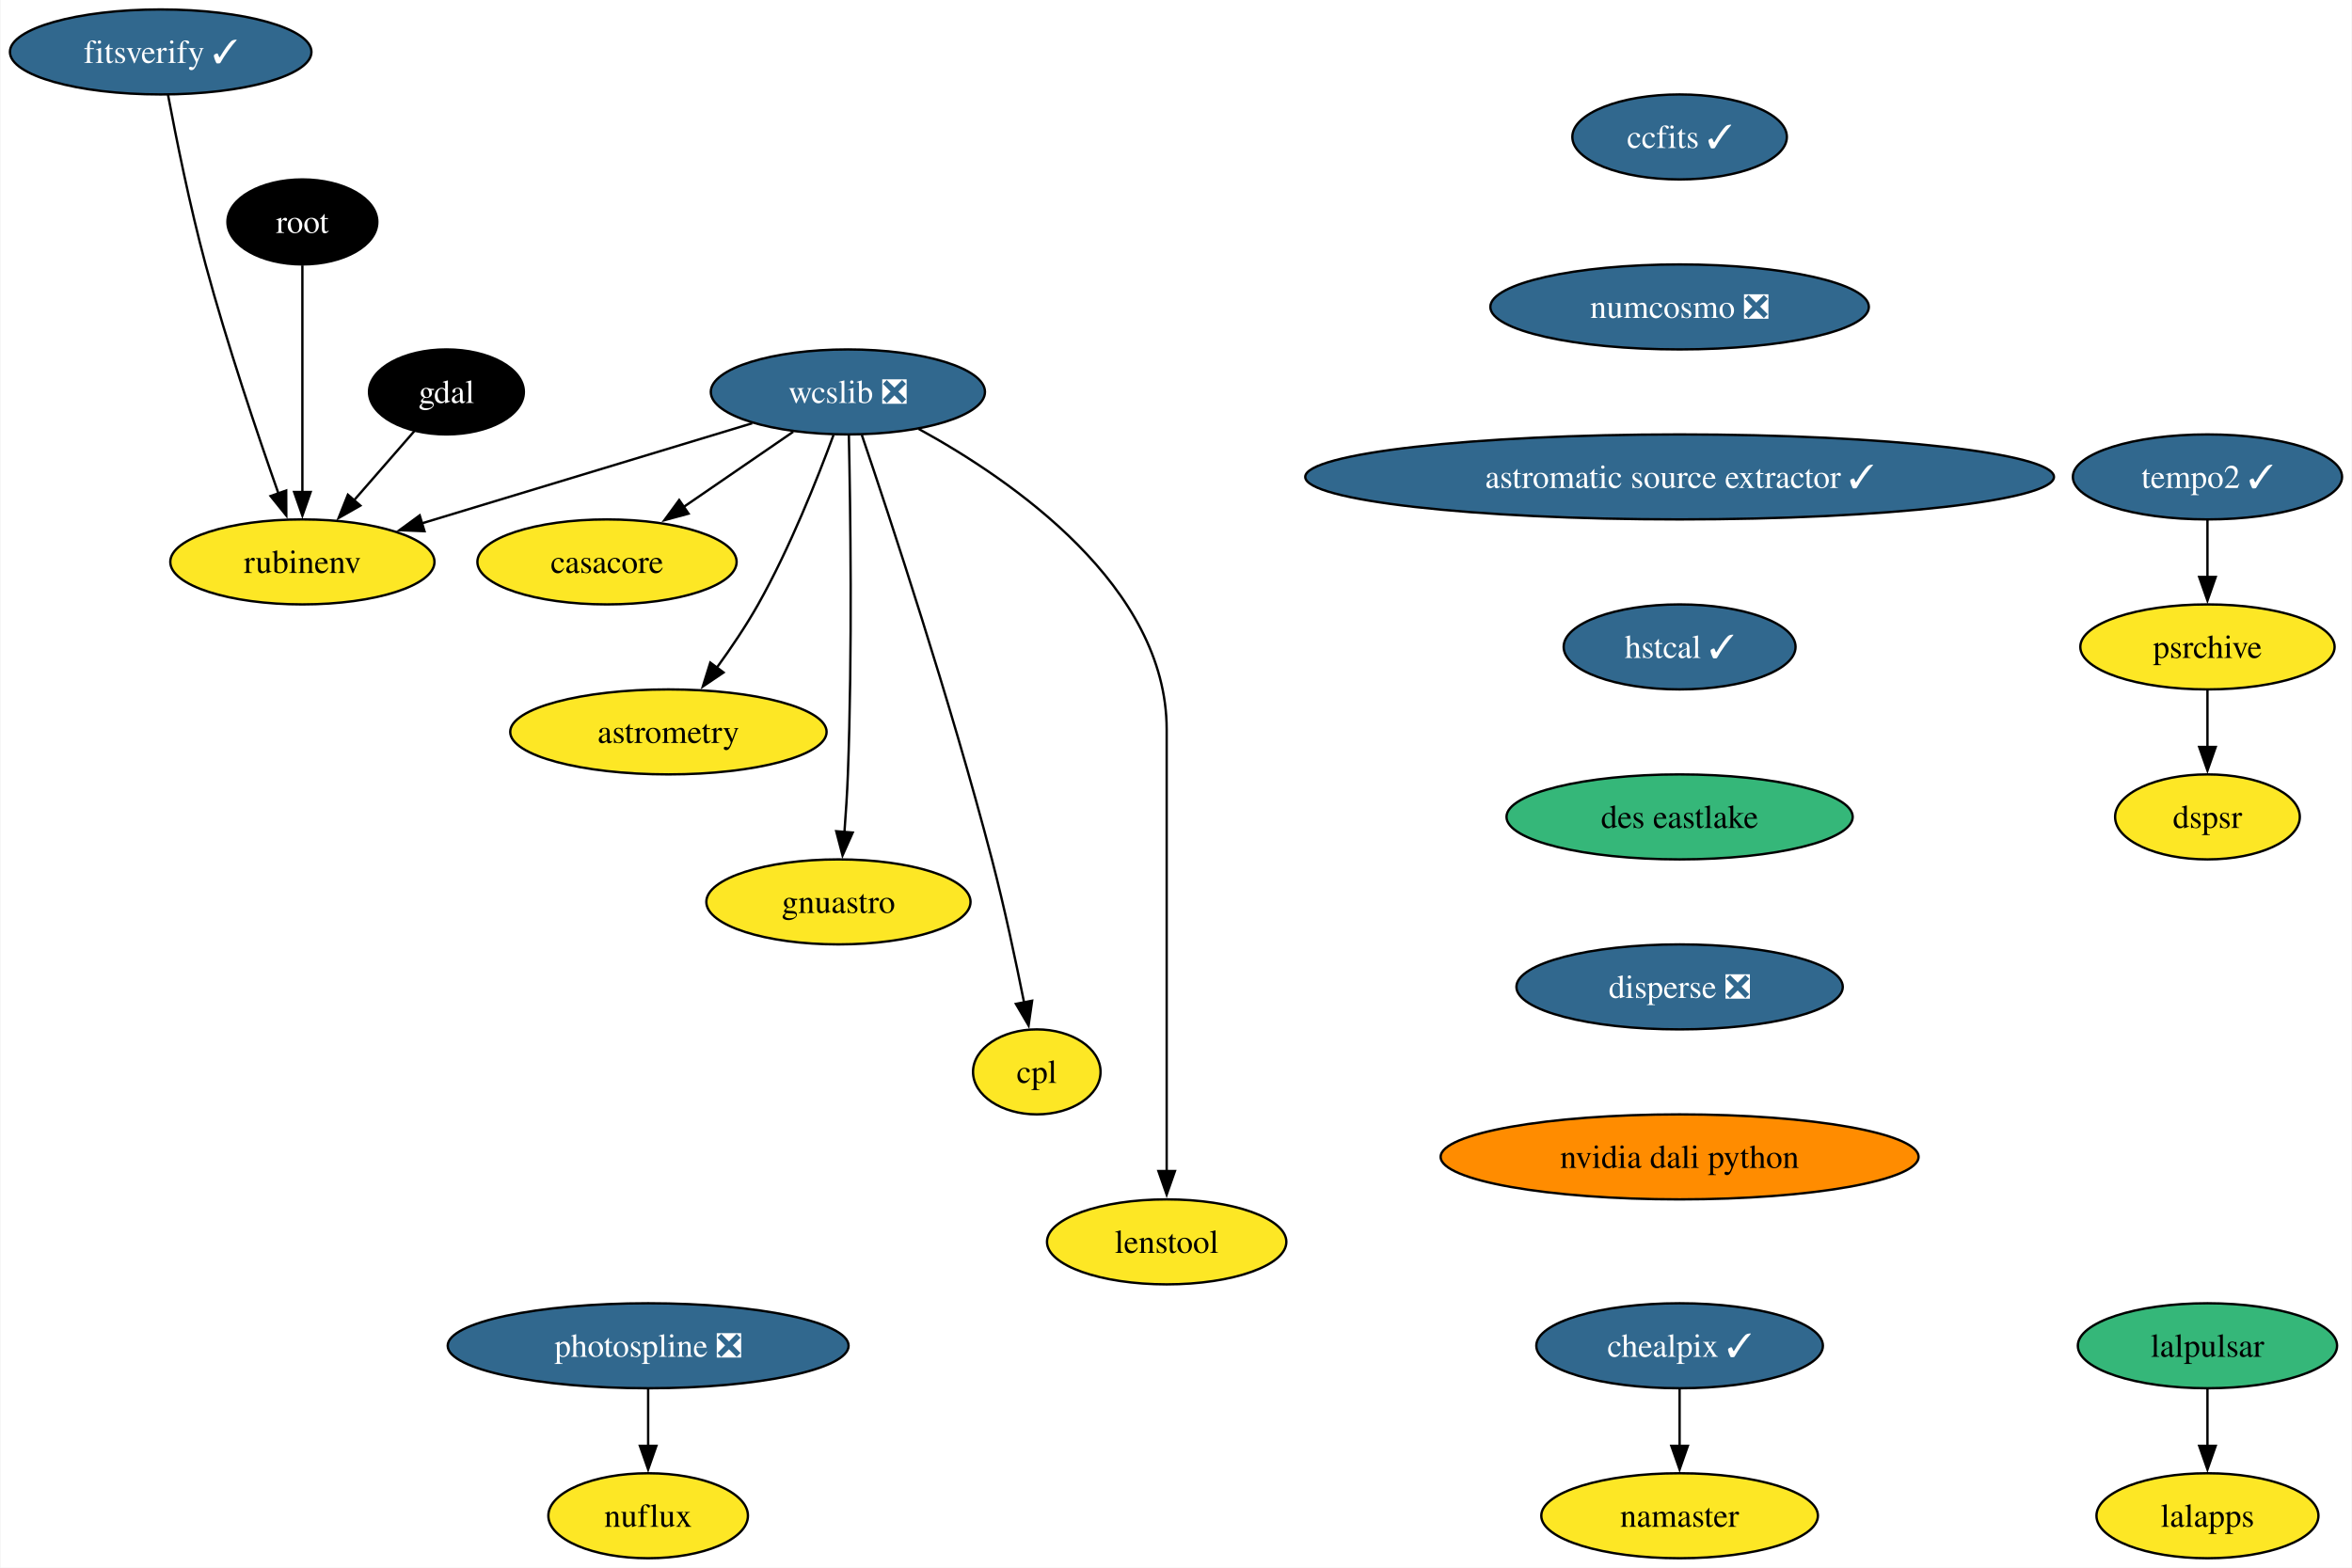
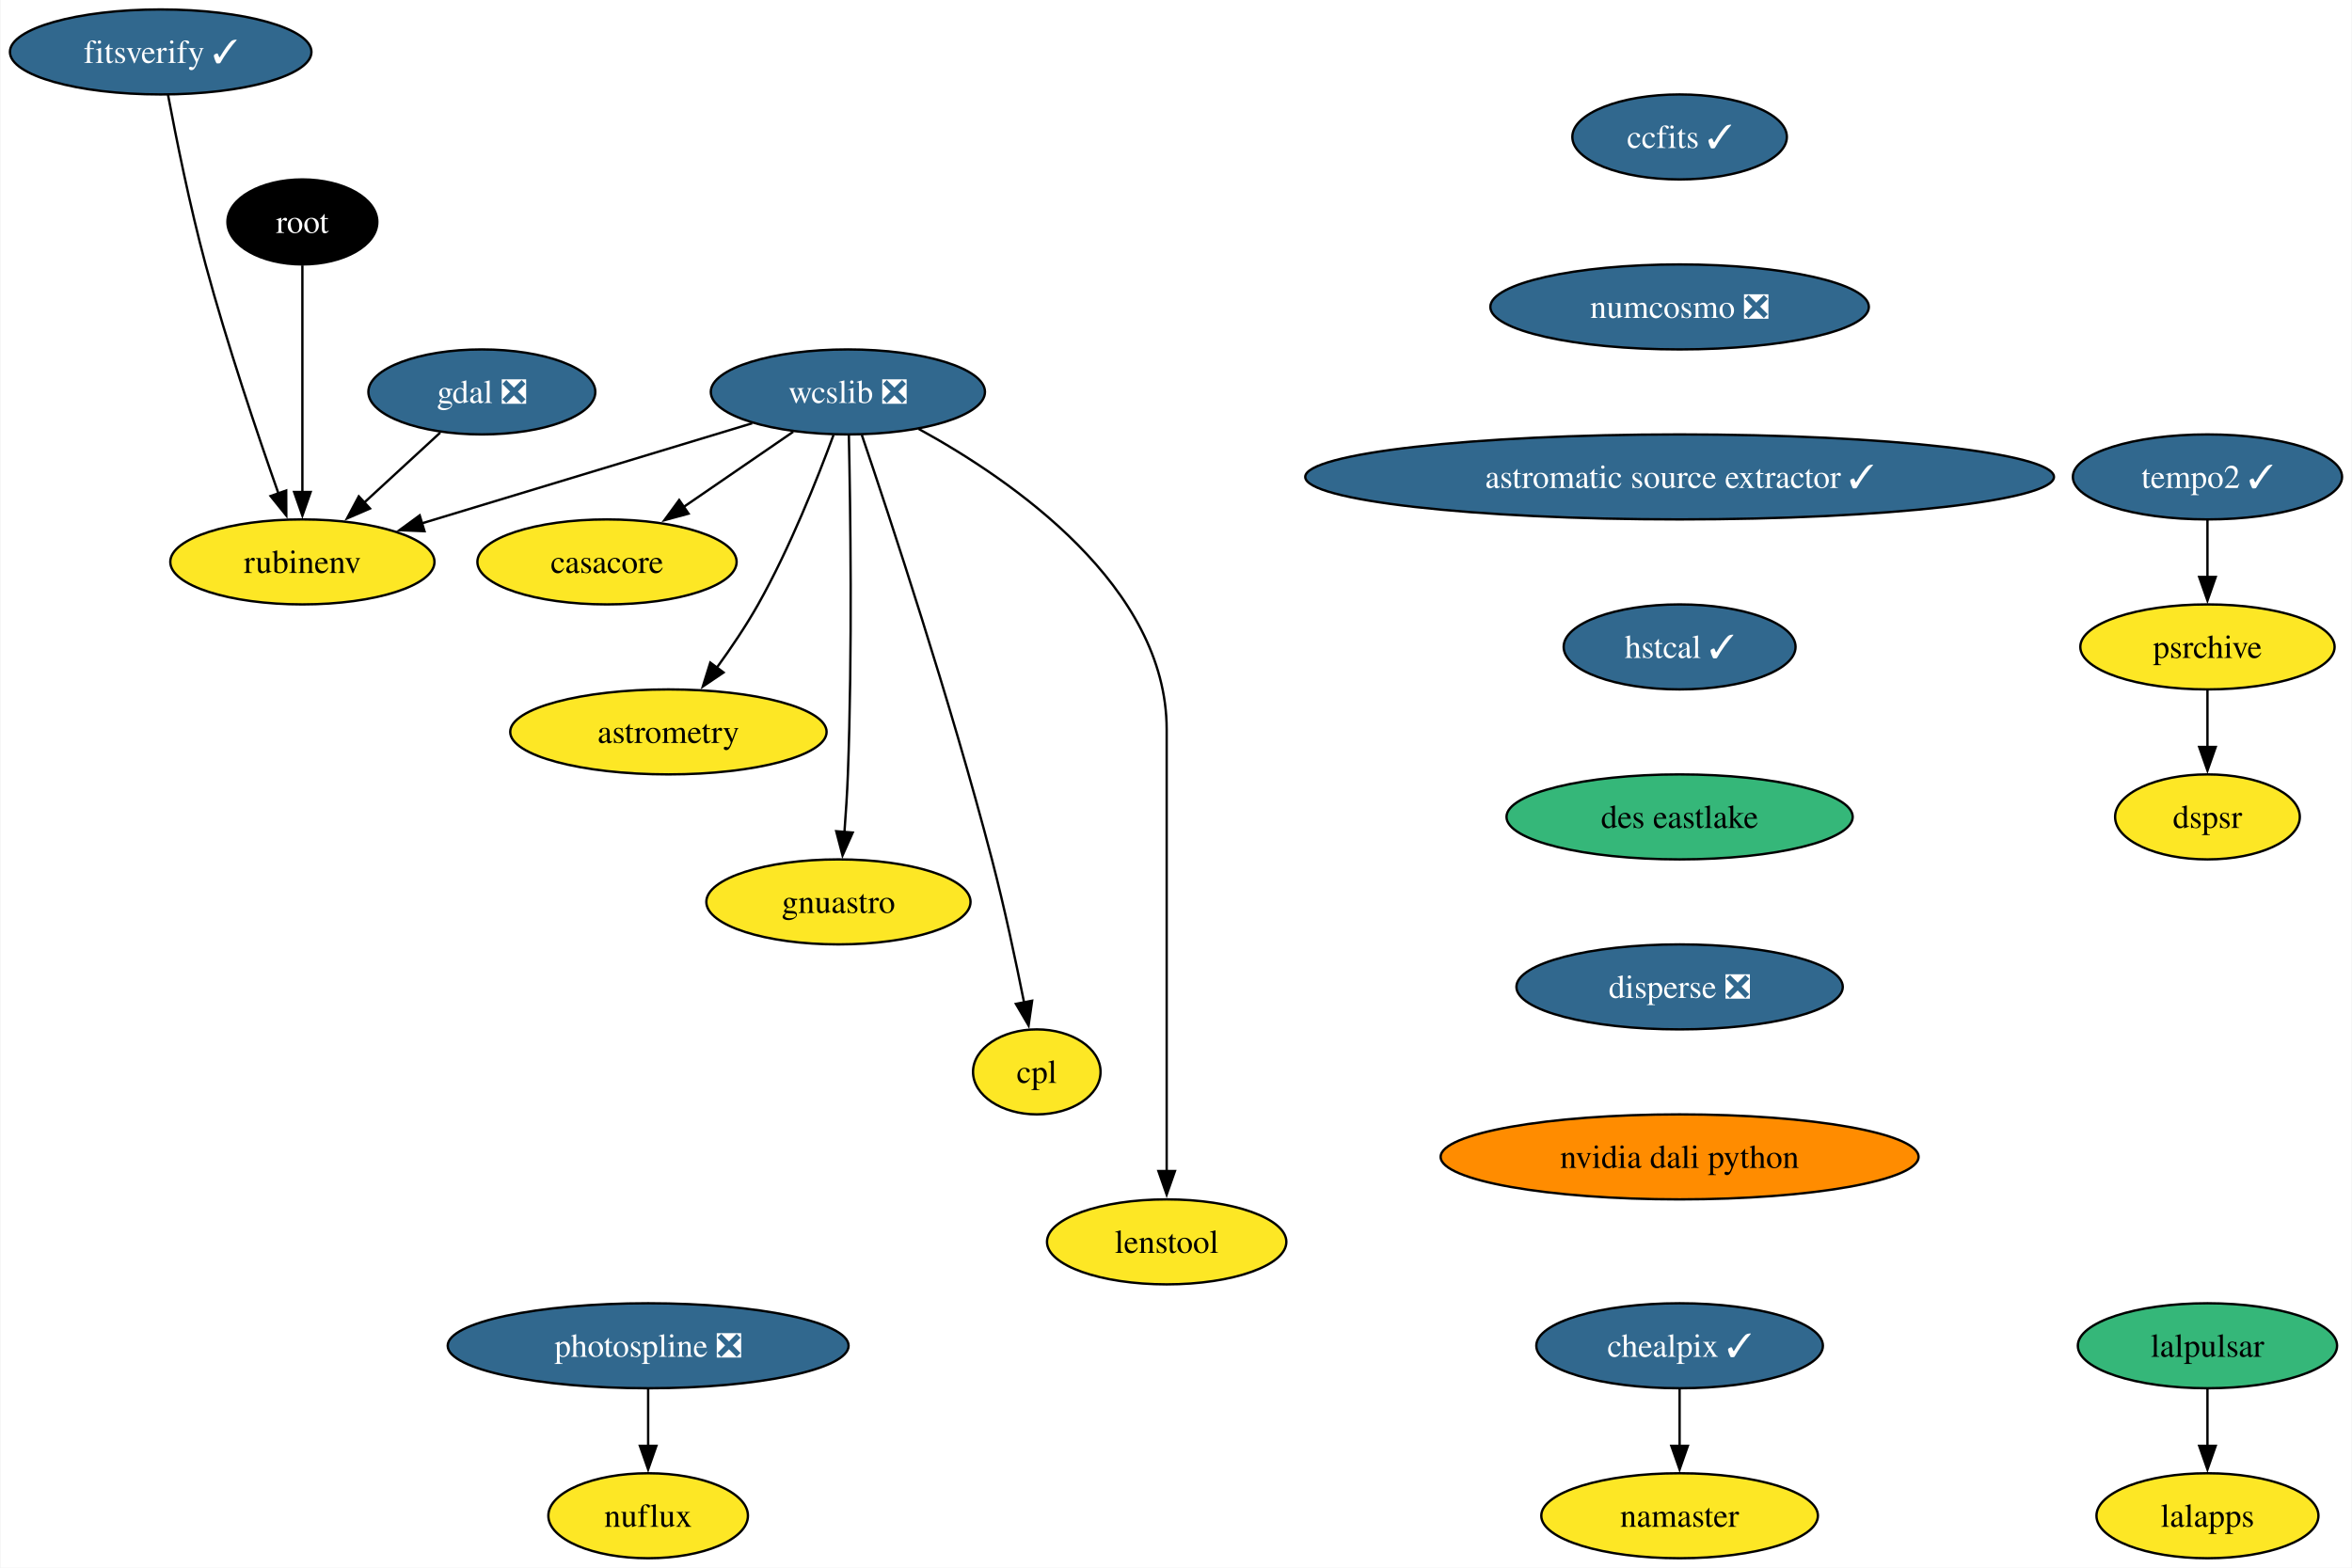
<svg xmlns="http://www.w3.org/2000/svg" xmlns:xlink="http://www.w3.org/1999/xlink" width="996pt" height="664pt" viewBox="0.00 0.00 995.58 664.00">
  <g id="graph0" class="graph" transform="scale(1 1) rotate(0) translate(4 660)">
    <polygon fill="white" stroke="none" points="-4,4 -4,-660 991.58,-660 991.58,4 -4,4" />
    <g id="node1" class="node">
      <g id="a_node1">
        <a xlink:href="https://github.com/conda-forge/casacore-feedstock" xlink:title="casacore">
          <ellipse fill="#fde725" stroke="black" cx="252.84" cy="-422" rx="54.89" ry="18" />
          <text text-anchor="middle" x="252.84" y="-417.32" font-family="Times,serif" font-size="14.00">casacore</text>
        </a>
      </g>
    </g>
    <g id="node2" class="node">
      <g id="a_node2">
-         <a xlink:href="https://github.com/conda-forge/gdal-feedstock" xlink:title="gdal">
-           <ellipse fill="#000000" stroke="black" cx="184.84" cy="-494" rx="32.79" ry="18" />
-           <text text-anchor="middle" x="184.84" y="-489.32" font-family="Times,serif" font-size="14.00" fill="white">gdal</text>
+         <a xlink:href="https://github.com/conda-forge/gdal-feedstock/pull/1036" xlink:title="gdal ❎">
+           <ellipse fill="#31688e" stroke="black" cx="199.84" cy="-494" rx="48.05" ry="18" />
+           <text text-anchor="middle" x="199.84" y="-489.32" font-family="Times,serif" font-size="14.00" fill="white">gdal ❎</text>
        </a>
      </g>
    </g>
    <g id="node3" class="node">
      <g id="a_node3">
        <a xlink:href="https://github.com/conda-forge/rubinenv-feedstock" xlink:title="rubinenv">
          <ellipse fill="#fde725" stroke="black" cx="123.84" cy="-422" rx="55.94" ry="18" />
          <text text-anchor="middle" x="123.84" y="-417.32" font-family="Times,serif" font-size="14.00">rubinenv</text>
        </a>
      </g>
    </g>
    <g id="edge1" class="edge">
-       <path fill="none" stroke="black" d="M171.3,-477.46C163.77,-468.83 154.23,-457.88 145.68,-448.06" />
-       <polygon fill="black" stroke="black" points="148.39,-445.85 139.18,-440.61 143.11,-450.45 148.39,-445.85" />
+       <path fill="none" stroke="black" d="M182.21,-476.76C172.59,-467.91 160.5,-456.77 149.82,-446.93" />
+       <polygon fill="black" stroke="black" points="152.47,-444.62 142.74,-440.42 147.73,-449.76 152.47,-444.62" />
    </g>
    <g id="node4" class="node">
      <g id="a_node4">
        <a xlink:href="https://github.com/conda-forge/wcslib-feedstock/pull/34" xlink:title="wcslib ❎">
          <ellipse fill="#31688e" stroke="black" cx="354.84" cy="-494" rx="58.05" ry="18" />
          <text text-anchor="middle" x="354.84" y="-489.32" font-family="Times,serif" font-size="14.00" fill="white">wcslib ❎</text>
        </a>
      </g>
    </g>
    <g id="edge2" class="edge">
      <path fill="none" stroke="black" d="M331.69,-477.12C318,-467.72 300.44,-455.67 285.37,-445.33" />
      <polygon fill="black" stroke="black" points="287.36,-442.45 277.14,-439.68 283.4,-448.22 287.36,-442.45" />
    </g>
    <g id="edge3" class="edge">
      <path fill="none" stroke="black" d="M314.33,-480.73C275.37,-468.92 216.36,-451.04 174.35,-438.31" />
      <polygon fill="black" stroke="black" points="175.55,-435.01 164.97,-435.46 173.52,-441.71 175.55,-435.01" />
    </g>
    <g id="node5" class="node">
      <g id="a_node5">
        <a xlink:href="https://github.com/conda-forge/astrometry-feedstock" xlink:title="astrometry">
          <ellipse fill="#fde725" stroke="black" cx="278.84" cy="-350" rx="66.99" ry="18" />
          <text text-anchor="middle" x="278.84" y="-345.32" font-family="Times,serif" font-size="14.00">astrometry</text>
        </a>
      </g>
    </g>
    <g id="edge4" class="edge">
      <path fill="none" stroke="black" d="M348.75,-475.74C342,-457.42 330.27,-427.86 316.84,-404 311.72,-394.92 305.38,-385.53 299.35,-377.21" />
      <polygon fill="black" stroke="black" points="302.19,-375.17 293.41,-369.24 296.58,-379.35 302.19,-375.17" />
    </g>
    <g id="node6" class="node">
      <g id="a_node6">
        <a xlink:href="https://github.com/conda-forge/gnuastro-feedstock" xlink:title="gnuastro">
          <ellipse fill="#fde725" stroke="black" cx="350.84" cy="-278" rx="55.94" ry="18" />
          <text text-anchor="middle" x="350.84" y="-273.32" font-family="Times,serif" font-size="14.00">gnuastro</text>
        </a>
      </g>
    </g>
    <g id="edge5" class="edge">
      <path fill="none" stroke="black" d="M355.26,-475.6C355.9,-446.06 356.8,-384.23 354.84,-332 354.54,-324.04 353.98,-315.42 353.38,-307.49" />
      <polygon fill="black" stroke="black" points="356.88,-307.36 352.58,-297.68 349.91,-307.93 356.88,-307.36" />
    </g>
    <g id="node7" class="node">
      <g id="a_node7">
        <a xlink:href="https://github.com/conda-forge/cpl-feedstock" xlink:title="cpl">
          <ellipse fill="#fde725" stroke="black" cx="434.84" cy="-206" rx="27" ry="18" />
          <text text-anchor="middle" x="434.84" y="-201.33" font-family="Times,serif" font-size="14.00">cpl</text>
        </a>
      </g>
    </g>
    <g id="edge6" class="edge">
      <path fill="none" stroke="black" d="M360.75,-475.76C372.31,-441.69 398.29,-363.21 415.84,-296 421.09,-275.88 425.96,-252.92 429.46,-235.36" />
      <polygon fill="black" stroke="black" points="432.87,-236.14 431.36,-225.65 426,-234.8 432.87,-236.14" />
    </g>
    <g id="node8" class="node">
      <g id="a_node8">
        <a xlink:href="https://github.com/conda-forge/lenstool-feedstock" xlink:title="lenstool">
          <ellipse fill="#fde725" stroke="black" cx="489.84" cy="-134" rx="50.68" ry="18" />
          <text text-anchor="middle" x="489.84" y="-129.32" font-family="Times,serif" font-size="14.00">lenstool</text>
        </a>
      </g>
    </g>
    <g id="edge7" class="edge">
      <path fill="none" stroke="black" d="M384.8,-478.35C424.57,-456.55 489.84,-411.55 489.84,-351 489.84,-351 489.84,-351 489.84,-277 489.84,-237.74 489.84,-192.38 489.84,-163.69" />
      <polygon fill="black" stroke="black" points="493.34,-164 489.84,-154 486.34,-164 493.34,-164" />
    </g>
    <g id="node9" class="node">
      <g id="a_node9">
        <a xlink:href="https://github.com/conda-forge/ccfits-feedstock/pull/17" xlink:title="ccfits ✓">
          <ellipse fill="#31688e" stroke="black" cx="707.05" cy="-602" rx="45.42" ry="18" />
          <text text-anchor="middle" x="707.05" y="-597.33" font-family="Times,serif" font-size="14.00" fill="white">ccfits ✓</text>
        </a>
      </g>
    </g>
    <g id="node10" class="node">
      <g id="a_node10">
        <a xlink:href="https://github.com/conda-forge/numcosmo-feedstock/pull/77" xlink:title="numcosmo ❎">
          <ellipse fill="#31688e" stroke="black" cx="707.05" cy="-530" rx="80.14" ry="18" />
          <text text-anchor="middle" x="707.05" y="-525.33" font-family="Times,serif" font-size="14.00" fill="white">numcosmo ❎</text>
        </a>
      </g>
    </g>
    <g id="node11" class="node">
      <g id="a_node11">
        <a xlink:href="https://github.com/conda-forge/astromatic-source-extractor-feedstock/pull/17" xlink:title="astromatic source extractor ✓">
          <ellipse fill="#31688e" stroke="black" cx="707.05" cy="-458" rx="158.53" ry="18" />
          <text text-anchor="middle" x="707.05" y="-453.32" font-family="Times,serif" font-size="14.00" fill="white">astromatic source extractor ✓</text>
        </a>
      </g>
    </g>
    <g id="node19" class="node">
      <g id="a_node19">
        <a xlink:href="https://github.com/conda-forge/hstcal-feedstock/pull/29" xlink:title="hstcal ✓">
          <ellipse fill="#31688e" stroke="black" cx="707.05" cy="-386" rx="49.1" ry="18" />
          <text text-anchor="middle" x="707.05" y="-381.32" font-family="Times,serif" font-size="14.00" fill="white">hstcal ✓</text>
        </a>
      </g>
    </g>
    <g id="node12" class="node">
      <g id="a_node12">
        <a xlink:href="https://github.com/conda-forge/lalpulsar-feedstock" xlink:title="lalpulsar">
          <ellipse fill="#35b779" stroke="black" cx="930.58" cy="-90" rx="54.89" ry="18" />
          <text text-anchor="middle" x="930.58" y="-85.33" font-family="Times,serif" font-size="14.00">lalpulsar</text>
        </a>
      </g>
    </g>
    <g id="node13" class="node">
      <g id="a_node13">
        <a xlink:href="https://github.com/conda-forge/lalapps-feedstock" xlink:title="lalapps">
          <ellipse fill="#fde725" stroke="black" cx="930.58" cy="-18" rx="47" ry="18" />
          <text text-anchor="middle" x="930.58" y="-13.32" font-family="Times,serif" font-size="14.00">lalapps</text>
        </a>
      </g>
    </g>
    <g id="edge10" class="edge">
      <path fill="none" stroke="black" d="M930.58,-71.7C930.58,-64.41 930.58,-55.73 930.58,-47.54" />
      <polygon fill="black" stroke="black" points="934.08,-47.62 930.58,-37.62 927.08,-47.62 934.08,-47.62" />
    </g>
    <g id="node14" class="node">
      <g id="a_node14">
        <a xlink:href="https://github.com/conda-forge/chealpix-feedstock/pull/14" xlink:title="chealpix ✓">
          <ellipse fill="#31688e" stroke="black" cx="707.05" cy="-90" rx="60.68" ry="18" />
          <text text-anchor="middle" x="707.05" y="-85.33" font-family="Times,serif" font-size="14.00" fill="white">chealpix ✓</text>
        </a>
      </g>
    </g>
    <g id="node15" class="node">
      <g id="a_node15">
        <a xlink:href="https://github.com/conda-forge/namaster-feedstock" xlink:title="namaster">
          <ellipse fill="#fde725" stroke="black" cx="707.05" cy="-18" rx="58.57" ry="18" />
          <text text-anchor="middle" x="707.05" y="-13.32" font-family="Times,serif" font-size="14.00">namaster</text>
        </a>
      </g>
    </g>
    <g id="edge11" class="edge">
      <path fill="none" stroke="black" d="M707.05,-71.7C707.05,-64.41 707.05,-55.73 707.05,-47.54" />
      <polygon fill="black" stroke="black" points="710.55,-47.62 707.05,-37.62 703.55,-47.62 710.55,-47.62" />
    </g>
    <g id="node16" class="node">
      <g id="a_node16">
        <a xlink:href="https://github.com/conda-forge/root-feedstock" xlink:title="root">
          <ellipse fill="#000000" stroke="black" cx="123.84" cy="-566" rx="31.74" ry="18" />
          <text text-anchor="middle" x="123.84" y="-561.33" font-family="Times,serif" font-size="14.00" fill="white">root</text>
        </a>
      </g>
    </g>
    <g id="edge12" class="edge">
      <path fill="none" stroke="black" d="M123.84,-547.59C123.84,-523.61 123.84,-480.14 123.84,-451.42" />
      <polygon fill="black" stroke="black" points="127.34,-451.62 123.84,-441.62 120.34,-451.62 127.34,-451.62" />
    </g>
    <g id="node17" class="node">
      <g id="a_node17">
        <a xlink:href="https://github.com/conda-forge/photospline-feedstock/pull/45" xlink:title="photospline ❎">
          <ellipse fill="#31688e" stroke="black" cx="270.26" cy="-90" rx="84.88" ry="18" />
          <text text-anchor="middle" x="270.26" y="-85.33" font-family="Times,serif" font-size="14.00" fill="white">photospline ❎</text>
        </a>
      </g>
    </g>
    <g id="node18" class="node">
      <g id="a_node18">
        <a xlink:href="https://github.com/conda-forge/nuflux-feedstock" xlink:title="nuflux">
          <ellipse fill="#fde725" stroke="black" cx="270.26" cy="-18" rx="42.26" ry="18" />
          <text text-anchor="middle" x="270.26" y="-13.32" font-family="Times,serif" font-size="14.00">nuflux</text>
        </a>
      </g>
    </g>
    <g id="edge13" class="edge">
      <path fill="none" stroke="black" d="M270.26,-71.7C270.26,-64.41 270.26,-55.73 270.26,-47.54" />
      <polygon fill="black" stroke="black" points="273.76,-47.62 270.26,-37.62 266.76,-47.62 273.76,-47.62" />
    </g>
    <g id="node23" class="node">
      <g id="a_node23">
        <a xlink:href="https://github.com/conda-forge/des-eastlake-feedstock" xlink:title="des eastlake">
          <ellipse fill="#35b779" stroke="black" cx="707.05" cy="-314" rx="73.3" ry="18" />
          <text text-anchor="middle" x="707.05" y="-309.32" font-family="Times,serif" font-size="14.00">des eastlake</text>
        </a>
      </g>
    </g>
    <g id="node20" class="node">
      <g id="a_node20">
        <a xlink:href="https://github.com/conda-forge/tempo2-feedstock/pull/38" xlink:title="tempo2 ✓">
          <ellipse fill="#31688e" stroke="black" cx="930.58" cy="-458" rx="57" ry="18" />
          <text text-anchor="middle" x="930.58" y="-453.32" font-family="Times,serif" font-size="14.00" fill="white">tempo2 ✓</text>
        </a>
      </g>
    </g>
    <g id="node21" class="node">
      <g id="a_node21">
        <a xlink:href="https://github.com/conda-forge/psrchive-feedstock" xlink:title="psrchive">
          <ellipse fill="#fde725" stroke="black" cx="930.58" cy="-386" rx="53.84" ry="18" />
          <text text-anchor="middle" x="930.58" y="-381.32" font-family="Times,serif" font-size="14.00">psrchive</text>
        </a>
      </g>
    </g>
    <g id="edge15" class="edge">
      <path fill="none" stroke="black" d="M930.58,-439.7C930.58,-432.41 930.58,-423.73 930.58,-415.54" />
      <polygon fill="black" stroke="black" points="934.08,-415.62 930.58,-405.62 927.08,-415.62 934.08,-415.62" />
    </g>
    <g id="node22" class="node">
      <g id="a_node22">
        <a xlink:href="https://github.com/conda-forge/dspsr-feedstock" xlink:title="dspsr">
          <ellipse fill="#fde725" stroke="black" cx="930.58" cy="-314" rx="39.11" ry="18" />
          <text text-anchor="middle" x="930.58" y="-309.32" font-family="Times,serif" font-size="14.00">dspsr</text>
        </a>
      </g>
    </g>
    <g id="edge16" class="edge">
      <path fill="none" stroke="black" d="M930.58,-367.7C930.58,-360.41 930.58,-351.73 930.58,-343.54" />
      <polygon fill="black" stroke="black" points="934.08,-343.62 930.58,-333.62 927.08,-343.62 934.08,-343.62" />
    </g>
    <g id="node25" class="node">
      <g id="a_node25">
        <a xlink:href="https://github.com/conda-forge/disperse-feedstock/pull/9" xlink:title="disperse ❎">
          <ellipse fill="#31688e" stroke="black" cx="707.05" cy="-242" rx="69.1" ry="18" />
          <text text-anchor="middle" x="707.05" y="-237.32" font-family="Times,serif" font-size="14.00" fill="white">disperse ❎</text>
        </a>
      </g>
    </g>
    <g id="node24" class="node">
      <g id="a_node24">
        <a xlink:href="https://github.com/conda-forge/fitsverify-feedstock/pull/17" xlink:title="fitsverify ✓">
          <ellipse fill="#31688e" stroke="black" cx="63.84" cy="-638" rx="63.84" ry="18" />
          <text text-anchor="middle" x="63.84" y="-633.33" font-family="Times,serif" font-size="14.00" fill="white">fitsverify ✓</text>
        </a>
      </g>
    </g>
    <g id="edge18" class="edge">
      <path fill="none" stroke="black" d="M66.94,-619.81C70.33,-601.79 76.17,-572.71 82.84,-548 91.97,-514.16 104.89,-475.96 113.77,-450.8" />
      <polygon fill="black" stroke="black" points="116.98,-452.23 117.03,-441.64 110.38,-449.89 116.98,-452.23" />
    </g>
    <g id="node26" class="node">
      <g id="a_node26">
        <a xlink:href="https://github.com/conda-forge/nvidia-dali-python-feedstock" xlink:title="nvidia dali python">
          <ellipse fill="#ff8c00" stroke="black" cx="707.05" cy="-170" rx="101.19" ry="18" />
          <text text-anchor="middle" x="707.05" y="-165.32" font-family="Times,serif" font-size="14.00">nvidia dali python</text>
        </a>
      </g>
    </g>
  </g>
</svg>
